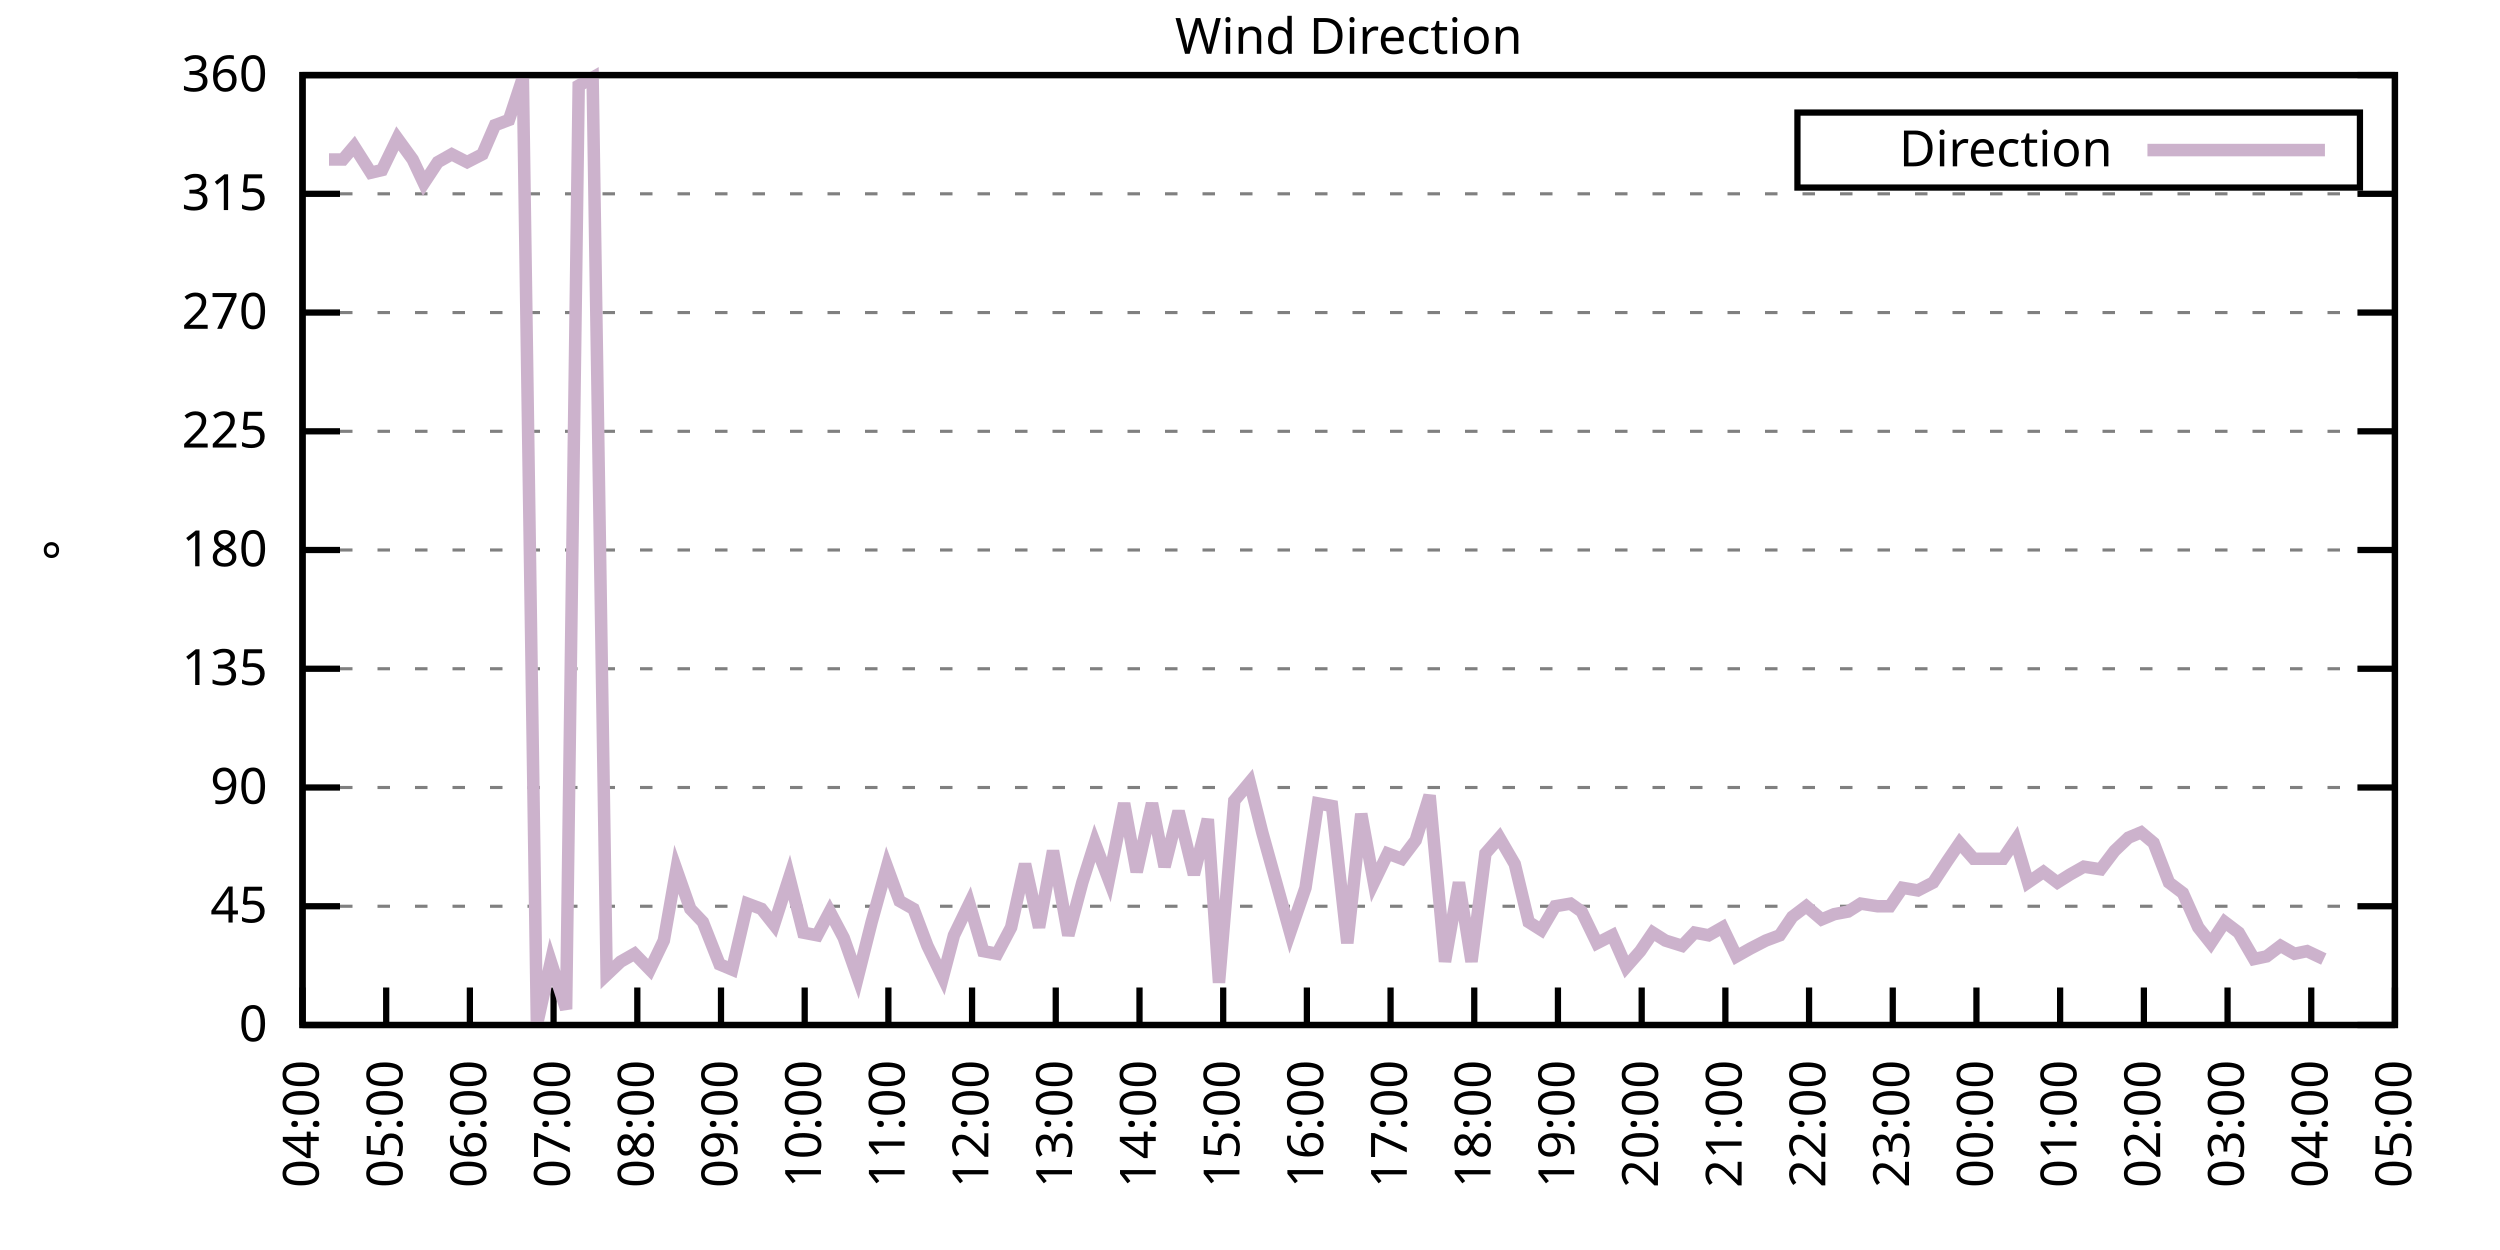
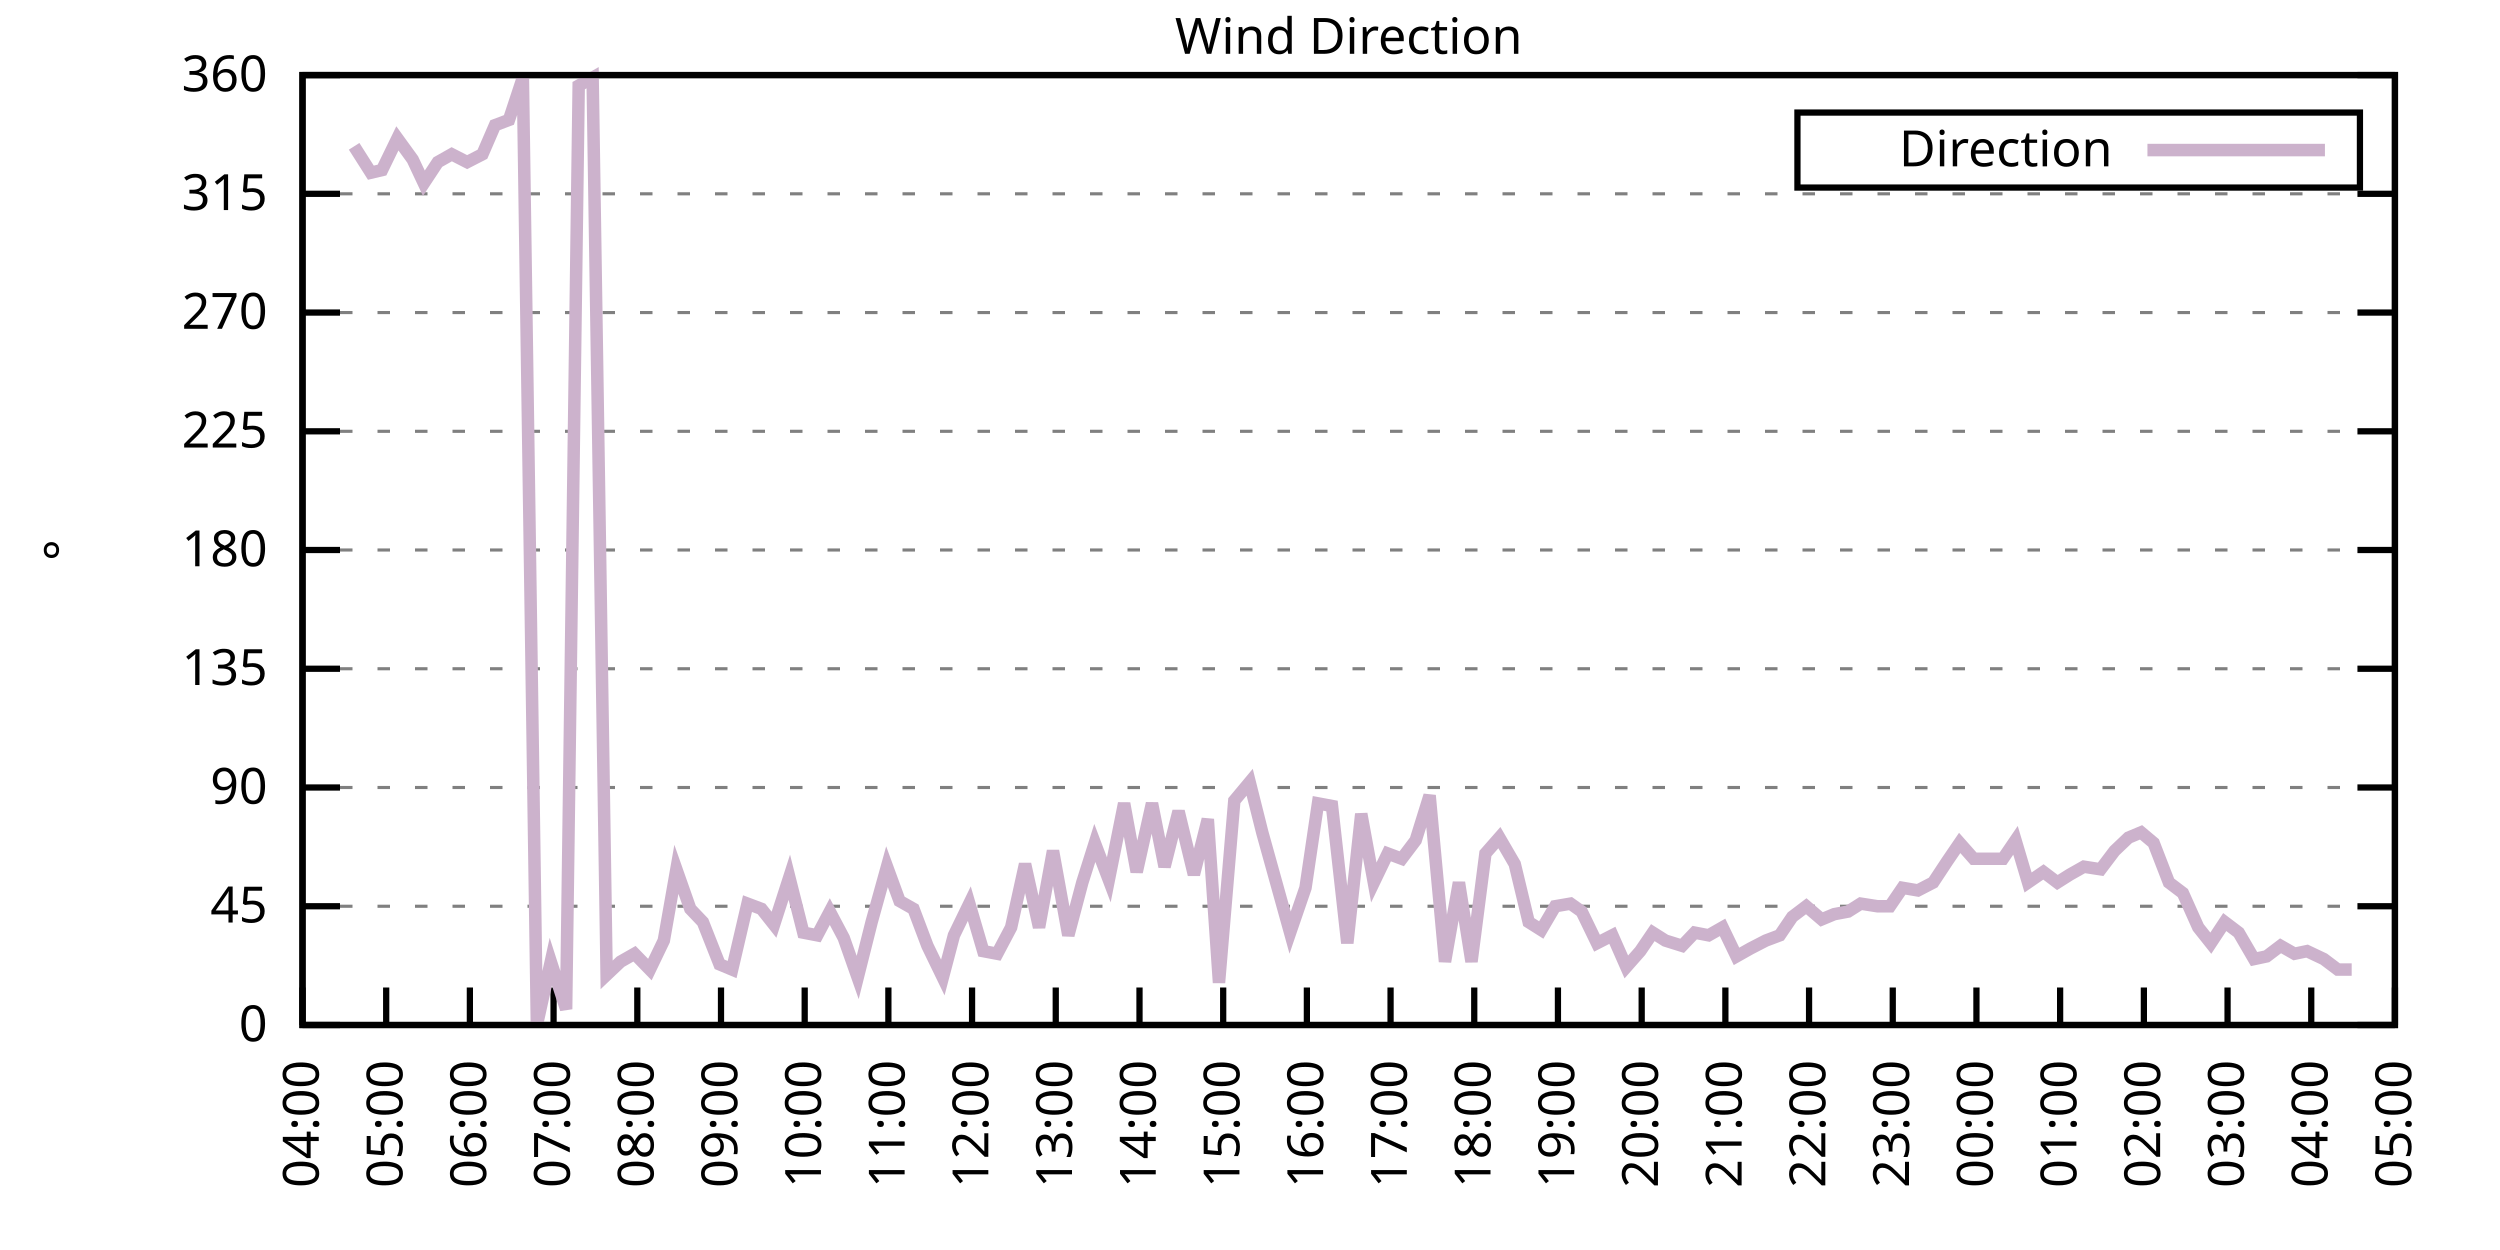
<svg xmlns="http://www.w3.org/2000/svg" xmlns:xlink="http://www.w3.org/1999/xlink" width="400" height="200" viewBox="0 0 400 200">
  <g id="gnuplot_canvas">
    <rect x="0" y="0" width="400" height="200" fill="none" />
    <defs>
      <circle id="gpDot" r="0.5" stroke-width="0.5" stroke="currentColor" />
      <path id="gpPt0" stroke-width="0.333" stroke="currentColor" d="M-1,0 h2 M0,-1 v2" />
      <path id="gpPt1" stroke-width="0.333" stroke="currentColor" d="M-1,-1 L1,1 M1,-1 L-1,1" />
      <path id="gpPt2" stroke-width="0.333" stroke="currentColor" d="M-1,0 L1,0 M0,-1 L0,1 M-1,-1 L1,1 M-1,1 L1,-1" />
      <rect id="gpPt3" stroke-width="0.333" stroke="currentColor" x="-1" y="-1" width="2" height="2" />
      <rect id="gpPt4" stroke-width="0.333" stroke="currentColor" fill="currentColor" x="-1" y="-1" width="2" height="2" />
      <circle id="gpPt5" stroke-width="0.333" stroke="currentColor" cx="0" cy="0" r="1" />
      <use xlink:href="#gpPt5" id="gpPt6" fill="currentColor" stroke="none" />
      <path id="gpPt7" stroke-width="0.333" stroke="currentColor" d="M0,-1.33 L-1.33,0.67 L1.33,0.67 z" />
      <use xlink:href="#gpPt7" id="gpPt8" fill="currentColor" stroke="none" />
      <use xlink:href="#gpPt7" id="gpPt9" stroke="currentColor" transform="rotate(180)" />
      <use xlink:href="#gpPt9" id="gpPt10" fill="currentColor" stroke="none" />
      <use xlink:href="#gpPt3" id="gpPt11" stroke="currentColor" transform="rotate(45)" />
      <use xlink:href="#gpPt11" id="gpPt12" fill="currentColor" stroke="none" />
      <path id="gpPt13" stroke-width="0.333" stroke="currentColor" d="M0,1.330 L1.265,0.411 L0.782,-1.067 L-0.782,-1.076 L-1.265,0.411 z" />
      <use xlink:href="#gpPt13" id="gpPt14" fill="currentColor" stroke="none" />
      <filter id="textbox" filterUnits="objectBoundingBox" x="0" y="0" height="1" width="1">
        <feFlood flood-color="white" flood-opacity="1" result="bgnd" />
        <feComposite in="SourceGraphic" in2="bgnd" operator="atop" />
      </filter>
      <filter id="greybox" filterUnits="objectBoundingBox" x="0" y="0" height="1" width="1">
        <feFlood flood-color="lightgrey" flood-opacity="1" result="grey" />
        <feComposite in="SourceGraphic" in2="grey" operator="atop" />
      </filter>
    </defs>
    <g fill="none" color="white" stroke="currentColor" stroke-width="1.00" stroke-linecap="butt" stroke-linejoin="miter">
</g>
    <g fill="none" color="black" stroke="currentColor" stroke-width="1.00" stroke-linecap="butt" stroke-linejoin="miter">
      <g stroke="none" shape-rendering="crispEdges">
        <polygon fill="rgb(255, 255, 255)" points="48.40,164.00 383.18,164.00 383.18,12.02 48.40,12.02 " />
      </g>
    </g>
    <g fill="none" color="black" stroke="currentColor" stroke-width="1.00" stroke-linecap="butt" stroke-linejoin="miter">
</g>
    <g fill="none" color="black" stroke="black" stroke-width="0.50" stroke-linecap="butt" stroke-linejoin="miter">
</g>
    <g fill="none" color="gray" stroke="currentColor" stroke-width="0.50" stroke-linecap="butt" stroke-linejoin="miter">
      <path stroke="gray" stroke-dasharray="2,4" class="gridline" d="M48.40,164.00 L383.19,164.00  " />
    </g>
    <g fill="none" color="gray" stroke="gray" stroke-width="1.00" stroke-linecap="butt" stroke-linejoin="miter">
</g>
    <g fill="none" color="black" stroke="currentColor" stroke-width="1.00" stroke-linecap="butt" stroke-linejoin="miter">
      <path stroke="black" d="M48.40,164.00 L54.40,164.00 M383.19,164.00 L377.19,164.00  " />
      <g transform="translate(42.80,166.60)" stroke="none" fill="black" font-family="Sans" font-size="8.00" text-anchor="end">
        <text>
          <tspan font-family="Sans"> 0</tspan>
        </text>
      </g>
    </g>
    <g fill="none" color="black" stroke="currentColor" stroke-width="1.00" stroke-linecap="butt" stroke-linejoin="miter">
</g>
    <g fill="none" color="black" stroke="black" stroke-width="0.50" stroke-linecap="butt" stroke-linejoin="miter">
</g>
    <g fill="none" color="gray" stroke="currentColor" stroke-width="0.50" stroke-linecap="butt" stroke-linejoin="miter">
      <path stroke="gray" stroke-dasharray="2,4" class="gridline" d="M48.40,145.00 L383.19,145.00  " />
    </g>
    <g fill="none" color="gray" stroke="gray" stroke-width="1.00" stroke-linecap="butt" stroke-linejoin="miter">
</g>
    <g fill="none" color="black" stroke="currentColor" stroke-width="1.00" stroke-linecap="butt" stroke-linejoin="miter">
      <path stroke="black" d="M48.40,145.00 L54.40,145.00 M383.19,145.00 L377.19,145.00  " />
      <g transform="translate(42.80,147.60)" stroke="none" fill="black" font-family="Sans" font-size="8.00" text-anchor="end">
        <text>
          <tspan font-family="Sans"> 45</tspan>
        </text>
      </g>
    </g>
    <g fill="none" color="black" stroke="currentColor" stroke-width="1.00" stroke-linecap="butt" stroke-linejoin="miter">
</g>
    <g fill="none" color="black" stroke="black" stroke-width="0.50" stroke-linecap="butt" stroke-linejoin="miter">
</g>
    <g fill="none" color="gray" stroke="currentColor" stroke-width="0.50" stroke-linecap="butt" stroke-linejoin="miter">
      <path stroke="gray" stroke-dasharray="2,4" class="gridline" d="M48.40,126.00 L383.19,126.00  " />
    </g>
    <g fill="none" color="gray" stroke="gray" stroke-width="1.00" stroke-linecap="butt" stroke-linejoin="miter">
</g>
    <g fill="none" color="black" stroke="currentColor" stroke-width="1.00" stroke-linecap="butt" stroke-linejoin="miter">
      <path stroke="black" d="M48.40,126.00 L54.40,126.00 M383.19,126.00 L377.19,126.00  " />
      <g transform="translate(42.80,128.60)" stroke="none" fill="black" font-family="Sans" font-size="8.00" text-anchor="end">
        <text>
          <tspan font-family="Sans"> 90</tspan>
        </text>
      </g>
    </g>
    <g fill="none" color="black" stroke="currentColor" stroke-width="1.00" stroke-linecap="butt" stroke-linejoin="miter">
</g>
    <g fill="none" color="black" stroke="black" stroke-width="0.50" stroke-linecap="butt" stroke-linejoin="miter">
</g>
    <g fill="none" color="gray" stroke="currentColor" stroke-width="0.50" stroke-linecap="butt" stroke-linejoin="miter">
      <path stroke="gray" stroke-dasharray="2,4" class="gridline" d="M48.40,107.00 L383.19,107.00  " />
    </g>
    <g fill="none" color="gray" stroke="gray" stroke-width="1.00" stroke-linecap="butt" stroke-linejoin="miter">
</g>
    <g fill="none" color="black" stroke="currentColor" stroke-width="1.00" stroke-linecap="butt" stroke-linejoin="miter">
      <path stroke="black" d="M48.40,107.00 L54.40,107.00 M383.19,107.00 L377.19,107.00  " />
      <g transform="translate(42.80,109.60)" stroke="none" fill="black" font-family="Sans" font-size="8.00" text-anchor="end">
        <text>
          <tspan font-family="Sans"> 135</tspan>
        </text>
      </g>
    </g>
    <g fill="none" color="black" stroke="currentColor" stroke-width="1.00" stroke-linecap="butt" stroke-linejoin="miter">
</g>
    <g fill="none" color="black" stroke="black" stroke-width="0.50" stroke-linecap="butt" stroke-linejoin="miter">
</g>
    <g fill="none" color="gray" stroke="currentColor" stroke-width="0.50" stroke-linecap="butt" stroke-linejoin="miter">
      <path stroke="gray" stroke-dasharray="2,4" class="gridline" d="M48.40,88.00 L383.19,88.00  " />
    </g>
    <g fill="none" color="gray" stroke="gray" stroke-width="1.00" stroke-linecap="butt" stroke-linejoin="miter">
</g>
    <g fill="none" color="black" stroke="currentColor" stroke-width="1.00" stroke-linecap="butt" stroke-linejoin="miter">
      <path stroke="black" d="M48.40,88.00 L54.40,88.00 M383.19,88.00 L377.19,88.00  " />
      <g transform="translate(42.80,90.60)" stroke="none" fill="black" font-family="Sans" font-size="8.00" text-anchor="end">
        <text>
          <tspan font-family="Sans"> 180</tspan>
        </text>
      </g>
    </g>
    <g fill="none" color="black" stroke="currentColor" stroke-width="1.00" stroke-linecap="butt" stroke-linejoin="miter">
</g>
    <g fill="none" color="black" stroke="black" stroke-width="0.50" stroke-linecap="butt" stroke-linejoin="miter">
</g>
    <g fill="none" color="gray" stroke="currentColor" stroke-width="0.50" stroke-linecap="butt" stroke-linejoin="miter">
      <path stroke="gray" stroke-dasharray="2,4" class="gridline" d="M48.40,69.01 L383.19,69.01  " />
    </g>
    <g fill="none" color="gray" stroke="gray" stroke-width="1.00" stroke-linecap="butt" stroke-linejoin="miter">
</g>
    <g fill="none" color="black" stroke="currentColor" stroke-width="1.00" stroke-linecap="butt" stroke-linejoin="miter">
      <path stroke="black" d="M48.40,69.01 L54.40,69.01 M383.19,69.01 L377.19,69.01  " />
      <g transform="translate(42.80,71.61)" stroke="none" fill="black" font-family="Sans" font-size="8.00" text-anchor="end">
        <text>
          <tspan font-family="Sans"> 225</tspan>
        </text>
      </g>
    </g>
    <g fill="none" color="black" stroke="currentColor" stroke-width="1.00" stroke-linecap="butt" stroke-linejoin="miter">
</g>
    <g fill="none" color="black" stroke="black" stroke-width="0.50" stroke-linecap="butt" stroke-linejoin="miter">
</g>
    <g fill="none" color="gray" stroke="currentColor" stroke-width="0.50" stroke-linecap="butt" stroke-linejoin="miter">
      <path stroke="gray" stroke-dasharray="2,4" class="gridline" d="M48.40,50.01 L383.19,50.01  " />
    </g>
    <g fill="none" color="gray" stroke="gray" stroke-width="1.00" stroke-linecap="butt" stroke-linejoin="miter">
</g>
    <g fill="none" color="black" stroke="currentColor" stroke-width="1.00" stroke-linecap="butt" stroke-linejoin="miter">
      <path stroke="black" d="M48.40,50.01 L54.40,50.01 M383.19,50.01 L377.19,50.01  " />
      <g transform="translate(42.80,52.61)" stroke="none" fill="black" font-family="Sans" font-size="8.00" text-anchor="end">
        <text>
          <tspan font-family="Sans"> 270</tspan>
        </text>
      </g>
    </g>
    <g fill="none" color="black" stroke="currentColor" stroke-width="1.00" stroke-linecap="butt" stroke-linejoin="miter">
</g>
    <g fill="none" color="black" stroke="black" stroke-width="0.50" stroke-linecap="butt" stroke-linejoin="miter">
</g>
    <g fill="none" color="gray" stroke="currentColor" stroke-width="0.50" stroke-linecap="butt" stroke-linejoin="miter">
      <path stroke="gray" stroke-dasharray="2,4" class="gridline" d="M48.40,31.01 L383.19,31.01  " />
    </g>
    <g fill="none" color="gray" stroke="gray" stroke-width="1.00" stroke-linecap="butt" stroke-linejoin="miter">
</g>
    <g fill="none" color="black" stroke="currentColor" stroke-width="1.00" stroke-linecap="butt" stroke-linejoin="miter">
      <path stroke="black" d="M48.40,31.01 L54.40,31.01 M383.19,31.01 L377.19,31.01  " />
      <g transform="translate(42.80,33.61)" stroke="none" fill="black" font-family="Sans" font-size="8.00" text-anchor="end">
        <text>
          <tspan font-family="Sans"> 315</tspan>
        </text>
      </g>
    </g>
    <g fill="none" color="black" stroke="currentColor" stroke-width="1.00" stroke-linecap="butt" stroke-linejoin="miter">
</g>
    <g fill="none" color="black" stroke="black" stroke-width="0.50" stroke-linecap="butt" stroke-linejoin="miter">
</g>
    <g fill="none" color="gray" stroke="currentColor" stroke-width="0.50" stroke-linecap="butt" stroke-linejoin="miter">
      <path stroke="gray" stroke-dasharray="2,4" class="gridline" d="M48.40,12.01 L383.19,12.01  " />
    </g>
    <g fill="none" color="gray" stroke="gray" stroke-width="1.00" stroke-linecap="butt" stroke-linejoin="miter">
</g>
    <g fill="none" color="black" stroke="currentColor" stroke-width="1.00" stroke-linecap="butt" stroke-linejoin="miter">
      <path stroke="black" d="M48.40,12.01 L54.40,12.01 M383.19,12.01 L377.19,12.01  " />
      <g transform="translate(42.80,14.61)" stroke="none" fill="black" font-family="Sans" font-size="8.00" text-anchor="end">
        <text>
          <tspan font-family="Sans"> 360</tspan>
        </text>
      </g>
    </g>
    <g fill="none" color="black" stroke="currentColor" stroke-width="1.00" stroke-linecap="butt" stroke-linejoin="miter">
      <path stroke="black" d="M48.40,164.00 L48.40,158.00  " />
      <g transform="translate(51.00,169.60) rotate(270.00)" stroke="none" fill="black" font-family="Sans" font-size="8.00" text-anchor="end">
        <text>
          <tspan font-family="Sans">04:00</tspan>
        </text>
      </g>
    </g>
    <g fill="none" color="black" stroke="currentColor" stroke-width="1.00" stroke-linecap="butt" stroke-linejoin="miter">
      <path stroke="black" d="M61.79,164.00 L61.79,158.00  " />
      <g transform="translate(64.39,169.60) rotate(270.00)" stroke="none" fill="black" font-family="Sans" font-size="8.00" text-anchor="end">
        <text>
          <tspan font-family="Sans">05:00</tspan>
        </text>
      </g>
    </g>
    <g fill="none" color="black" stroke="currentColor" stroke-width="1.00" stroke-linecap="butt" stroke-linejoin="miter">
      <path stroke="black" d="M75.18,164.00 L75.18,158.00  " />
      <g transform="translate(77.78,169.60) rotate(270.00)" stroke="none" fill="black" font-family="Sans" font-size="8.00" text-anchor="end">
        <text>
          <tspan font-family="Sans">06:00</tspan>
        </text>
      </g>
    </g>
    <g fill="none" color="black" stroke="currentColor" stroke-width="1.00" stroke-linecap="butt" stroke-linejoin="miter">
      <path stroke="black" d="M88.57,164.00 L88.57,158.00  " />
      <g transform="translate(91.17,169.60) rotate(270.00)" stroke="none" fill="black" font-family="Sans" font-size="8.00" text-anchor="end">
        <text>
          <tspan font-family="Sans">07:00</tspan>
        </text>
      </g>
    </g>
    <g fill="none" color="black" stroke="currentColor" stroke-width="1.00" stroke-linecap="butt" stroke-linejoin="miter">
      <path stroke="black" d="M101.97,164.00 L101.97,158.00  " />
      <g transform="translate(104.57,169.60) rotate(270.00)" stroke="none" fill="black" font-family="Sans" font-size="8.00" text-anchor="end">
        <text>
          <tspan font-family="Sans">08:00</tspan>
        </text>
      </g>
    </g>
    <g fill="none" color="black" stroke="currentColor" stroke-width="1.00" stroke-linecap="butt" stroke-linejoin="miter">
      <path stroke="black" d="M115.36,164.00 L115.36,158.00  " />
      <g transform="translate(117.96,169.60) rotate(270.00)" stroke="none" fill="black" font-family="Sans" font-size="8.00" text-anchor="end">
        <text>
          <tspan font-family="Sans">09:00</tspan>
        </text>
      </g>
    </g>
    <g fill="none" color="black" stroke="currentColor" stroke-width="1.00" stroke-linecap="butt" stroke-linejoin="miter">
      <path stroke="black" d="M128.75,164.00 L128.75,158.00  " />
      <g transform="translate(131.35,169.60) rotate(270.00)" stroke="none" fill="black" font-family="Sans" font-size="8.00" text-anchor="end">
        <text>
          <tspan font-family="Sans">10:00</tspan>
        </text>
      </g>
    </g>
    <g fill="none" color="black" stroke="currentColor" stroke-width="1.00" stroke-linecap="butt" stroke-linejoin="miter">
      <path stroke="black" d="M142.14,164.00 L142.14,158.00  " />
      <g transform="translate(144.74,169.60) rotate(270.00)" stroke="none" fill="black" font-family="Sans" font-size="8.00" text-anchor="end">
        <text>
          <tspan font-family="Sans">11:00</tspan>
        </text>
      </g>
    </g>
    <g fill="none" color="black" stroke="currentColor" stroke-width="1.00" stroke-linecap="butt" stroke-linejoin="miter">
      <path stroke="black" d="M155.53,164.00 L155.53,158.00  " />
      <g transform="translate(158.13,169.60) rotate(270.00)" stroke="none" fill="black" font-family="Sans" font-size="8.00" text-anchor="end">
        <text>
          <tspan font-family="Sans">12:00</tspan>
        </text>
      </g>
    </g>
    <g fill="none" color="black" stroke="currentColor" stroke-width="1.00" stroke-linecap="butt" stroke-linejoin="miter">
      <path stroke="black" d="M168.92,164.00 L168.92,158.00  " />
      <g transform="translate(171.52,169.60) rotate(270.00)" stroke="none" fill="black" font-family="Sans" font-size="8.00" text-anchor="end">
        <text>
          <tspan font-family="Sans">13:00</tspan>
        </text>
      </g>
    </g>
    <g fill="none" color="black" stroke="currentColor" stroke-width="1.00" stroke-linecap="butt" stroke-linejoin="miter">
      <path stroke="black" d="M182.32,164.00 L182.32,158.00  " />
      <g transform="translate(184.92,169.60) rotate(270.00)" stroke="none" fill="black" font-family="Sans" font-size="8.00" text-anchor="end">
        <text>
          <tspan font-family="Sans">14:00</tspan>
        </text>
      </g>
    </g>
    <g fill="none" color="black" stroke="currentColor" stroke-width="1.00" stroke-linecap="butt" stroke-linejoin="miter">
      <path stroke="black" d="M195.71,164.00 L195.71,158.00  " />
      <g transform="translate(198.31,169.60) rotate(270.00)" stroke="none" fill="black" font-family="Sans" font-size="8.00" text-anchor="end">
        <text>
          <tspan font-family="Sans">15:00</tspan>
        </text>
      </g>
    </g>
    <g fill="none" color="black" stroke="currentColor" stroke-width="1.00" stroke-linecap="butt" stroke-linejoin="miter">
      <path stroke="black" d="M209.10,164.00 L209.10,158.00  " />
      <g transform="translate(211.70,169.60) rotate(270.00)" stroke="none" fill="black" font-family="Sans" font-size="8.00" text-anchor="end">
        <text>
          <tspan font-family="Sans">16:00</tspan>
        </text>
      </g>
    </g>
    <g fill="none" color="black" stroke="currentColor" stroke-width="1.00" stroke-linecap="butt" stroke-linejoin="miter">
      <path stroke="black" d="M222.49,164.00 L222.49,158.00  " />
      <g transform="translate(225.09,169.60) rotate(270.00)" stroke="none" fill="black" font-family="Sans" font-size="8.00" text-anchor="end">
        <text>
          <tspan font-family="Sans">17:00</tspan>
        </text>
      </g>
    </g>
    <g fill="none" color="black" stroke="currentColor" stroke-width="1.00" stroke-linecap="butt" stroke-linejoin="miter">
      <path stroke="black" d="M235.88,164.00 L235.88,158.00  " />
      <g transform="translate(238.48,169.60) rotate(270.00)" stroke="none" fill="black" font-family="Sans" font-size="8.00" text-anchor="end">
        <text>
          <tspan font-family="Sans">18:00</tspan>
        </text>
      </g>
    </g>
    <g fill="none" color="black" stroke="currentColor" stroke-width="1.00" stroke-linecap="butt" stroke-linejoin="miter">
      <path stroke="black" d="M249.27,164.00 L249.27,158.00  " />
      <g transform="translate(251.87,169.60) rotate(270.00)" stroke="none" fill="black" font-family="Sans" font-size="8.00" text-anchor="end">
        <text>
          <tspan font-family="Sans">19:00</tspan>
        </text>
      </g>
    </g>
    <g fill="none" color="black" stroke="currentColor" stroke-width="1.00" stroke-linecap="butt" stroke-linejoin="miter">
      <path stroke="black" d="M262.67,164.00 L262.67,158.00  " />
      <g transform="translate(265.27,169.60) rotate(270.00)" stroke="none" fill="black" font-family="Sans" font-size="8.00" text-anchor="end">
        <text>
          <tspan font-family="Sans">20:00</tspan>
        </text>
      </g>
    </g>
    <g fill="none" color="black" stroke="currentColor" stroke-width="1.00" stroke-linecap="butt" stroke-linejoin="miter">
      <path stroke="black" d="M276.06,164.00 L276.06,158.00  " />
      <g transform="translate(278.66,169.60) rotate(270.00)" stroke="none" fill="black" font-family="Sans" font-size="8.00" text-anchor="end">
        <text>
          <tspan font-family="Sans">21:00</tspan>
        </text>
      </g>
    </g>
    <g fill="none" color="black" stroke="currentColor" stroke-width="1.00" stroke-linecap="butt" stroke-linejoin="miter">
      <path stroke="black" d="M289.45,164.00 L289.45,158.00  " />
      <g transform="translate(292.05,169.60) rotate(270.00)" stroke="none" fill="black" font-family="Sans" font-size="8.00" text-anchor="end">
        <text>
          <tspan font-family="Sans">22:00</tspan>
        </text>
      </g>
    </g>
    <g fill="none" color="black" stroke="currentColor" stroke-width="1.00" stroke-linecap="butt" stroke-linejoin="miter">
      <path stroke="black" d="M302.84,164.00 L302.84,158.00  " />
      <g transform="translate(305.44,169.60) rotate(270.00)" stroke="none" fill="black" font-family="Sans" font-size="8.00" text-anchor="end">
        <text>
          <tspan font-family="Sans">23:00</tspan>
        </text>
      </g>
    </g>
    <g fill="none" color="black" stroke="currentColor" stroke-width="1.00" stroke-linecap="butt" stroke-linejoin="miter">
      <path stroke="black" d="M316.23,164.00 L316.23,158.00  " />
      <g transform="translate(318.83,169.60) rotate(270.00)" stroke="none" fill="black" font-family="Sans" font-size="8.00" text-anchor="end">
        <text>
          <tspan font-family="Sans">00:00</tspan>
        </text>
      </g>
    </g>
    <g fill="none" color="black" stroke="currentColor" stroke-width="1.00" stroke-linecap="butt" stroke-linejoin="miter">
      <path stroke="black" d="M329.62,164.00 L329.62,158.00  " />
      <g transform="translate(332.22,169.60) rotate(270.00)" stroke="none" fill="black" font-family="Sans" font-size="8.00" text-anchor="end">
        <text>
          <tspan font-family="Sans">01:00</tspan>
        </text>
      </g>
    </g>
    <g fill="none" color="black" stroke="currentColor" stroke-width="1.00" stroke-linecap="butt" stroke-linejoin="miter">
      <path stroke="black" d="M343.02,164.00 L343.02,158.00  " />
      <g transform="translate(345.62,169.60) rotate(270.00)" stroke="none" fill="black" font-family="Sans" font-size="8.00" text-anchor="end">
        <text>
          <tspan font-family="Sans">02:00</tspan>
        </text>
      </g>
    </g>
    <g fill="none" color="black" stroke="currentColor" stroke-width="1.00" stroke-linecap="butt" stroke-linejoin="miter">
      <path stroke="black" d="M356.41,164.00 L356.41,158.00  " />
      <g transform="translate(359.01,169.60) rotate(270.00)" stroke="none" fill="black" font-family="Sans" font-size="8.00" text-anchor="end">
        <text>
          <tspan font-family="Sans">03:00</tspan>
        </text>
      </g>
    </g>
    <g fill="none" color="black" stroke="currentColor" stroke-width="1.00" stroke-linecap="butt" stroke-linejoin="miter">
      <path stroke="black" d="M369.80,164.00 L369.80,158.00  " />
      <g transform="translate(372.40,169.60) rotate(270.00)" stroke="none" fill="black" font-family="Sans" font-size="8.00" text-anchor="end">
        <text>
          <tspan font-family="Sans">04:00</tspan>
        </text>
      </g>
    </g>
    <g fill="none" color="black" stroke="currentColor" stroke-width="1.00" stroke-linecap="butt" stroke-linejoin="miter">
      <path stroke="black" d="M383.19,164.00 L383.19,158.00  " />
      <g transform="translate(385.79,169.60) rotate(270.00)" stroke="none" fill="black" font-family="Sans" font-size="8.00" text-anchor="end">
        <text>
          <tspan font-family="Sans">05:00</tspan>
        </text>
      </g>
    </g>
    <g fill="none" color="black" stroke="currentColor" stroke-width="1.00" stroke-linecap="butt" stroke-linejoin="miter">
</g>
    <g fill="none" color="black" stroke="currentColor" stroke-width="1.00" stroke-linecap="butt" stroke-linejoin="miter">
      <path stroke="black" d="M48.40,12.01 L48.40,164.00 L383.19,164.00 L383.19,12.01 L48.40,12.01 Z  " />
    </g>
    <g fill="none" color="black" stroke="currentColor" stroke-width="1.00" stroke-linecap="butt" stroke-linejoin="miter">
</g>
    <g fill="none" color="black" stroke="currentColor" stroke-width="1.00" stroke-linecap="butt" stroke-linejoin="miter">
      <path stroke="black" d="M287.59,30.01 L287.59,18.01 L377.59,18.01 L377.59,30.01 L287.59,30.01 Z  " />
    </g>
    <g id="Wind_direction_plot_1">
      <g fill="none" color="white" stroke="black" stroke-width="2.00" stroke-linecap="butt" stroke-linejoin="miter">
</g>
      <g fill="none" color="black" stroke="currentColor" stroke-width="2.00" stroke-linecap="butt" stroke-linejoin="miter">
        <g transform="translate(337.99,26.61)" stroke="none" fill="black" font-family="Sans" font-size="8.00" text-anchor="end">
          <text>
            <tspan font-family="Sans">Direction</tspan>
          </text>
        </g>
      </g>
      <g fill="none" color="black" stroke="currentColor" stroke-width="2.00" stroke-linecap="butt" stroke-linejoin="miter">
-         <path stroke="rgb(204, 178, 204)" d="M343.59,24.01 L371.99,24.01 M52.64,25.52 L54.87,25.52 L56.66,23.41 L59.34,27.63 L61.12,27.21 L63.58,22.14   L66.03,25.52 L67.82,29.32 L70.05,25.94 L72.28,24.68 L74.74,25.94 L77.19,24.68 L79.20,20.03 L81.43,19.19   L83.66,12.43 L85.90,164.00 L88.13,153.87 L90.58,161.47 L92.59,13.70 L94.82,12.43 L97.06,155.98 L99.29,153.87   L101.52,152.60 L103.98,155.13 L106.21,150.49 L108.22,139.09 L110.45,145.42 L112.46,147.53 L115.13,154.29 L117.14,155.13   L119.60,144.58 L121.83,145.42 L123.84,147.96 L126.29,140.36 L128.53,149.22 L130.76,149.65 L132.77,145.85 L135.00,150.07   L137.23,156.40 L139.46,147.53 L141.92,138.67 L143.93,144.16 L146.16,145.42 L148.39,151.33 L150.85,156.40 L152.63,149.65   L155.09,144.58 L157.32,152.18 L159.55,152.60 L161.78,148.38 L164.01,138.25 L166.25,148.38 L168.48,136.14 L170.93,149.65   L173.17,141.20 L175.17,134.87 L177.41,140.78 L179.86,128.54 L181.87,139.51 L184.32,128.54 L186.33,138.67 L188.57,129.80   L191.02,139.93 L193.25,131.07 L195.04,157.24 L197.49,128.11 L199.95,125.16 L201.96,133.18 L206.42,149.22 L208.88,142.05   L210.88,128.54 L213.12,128.96 L215.57,150.91 L217.80,130.22 L219.81,141.20 L222.04,136.56 L224.28,137.40 L226.51,134.45   L228.74,127.27 L231.20,153.87 L233.43,141.20 L235.44,153.87 L237.67,136.56 L239.90,134.02 L242.36,138.25 L244.59,147.53   L246.60,148.80 L248.83,145.00 L251.28,144.58 L253.07,145.85 L255.52,150.91 L257.98,149.65 L260.21,154.71 L262.44,152.18   L264.45,149.22 L266.46,150.49 L269.14,151.33 L271.15,149.22 L273.38,149.65 L275.61,148.38 L277.84,153.02 L280.07,151.76   L282.53,150.49 L284.76,149.65 L286.77,146.69 L289.00,145.00 L291.46,147.11 L293.47,146.27 L295.70,145.85 L297.71,144.58   L300.39,145.00 L302.39,145.00 L304.40,142.05 L306.86,142.47 L309.31,141.20 L311.54,137.82 L313.55,134.87 L315.79,137.40   L320.47,137.40 L322.48,134.45 L324.49,141.20 L326.95,139.51 L329.18,141.20 L331.19,139.93 L333.42,138.67 L336.10,139.09   L338.33,136.14 L340.56,134.02 L342.57,133.18 L344.58,134.87 L347.03,141.20 L349.26,142.89 L351.72,148.38 L353.73,150.91   L355.96,147.53 L358.19,149.22 L360.65,153.45 L362.66,153.02 L364.89,151.33 L367.12,152.60 L369.13,152.18 L371.81,153.45    " />
+         <path stroke="rgb(204, 178, 204)" d="M343.59,24.01 L371.99,24.01 M56.66,23.41 L59.34,27.63 L61.12,27.21 L63.58,22.14 L66.03,25.52 L67.82,29.32   L70.05,25.94 L72.28,24.68 L74.74,25.94 L77.19,24.68 L79.20,20.03 L81.43,19.19 L83.66,12.43 L85.90,164.00   L88.13,153.87 L90.58,161.47 L92.59,13.70 L94.82,12.43 L97.06,155.98 L99.29,153.87 L101.52,152.60 L103.98,155.13   L106.21,150.49 L108.22,139.09 L110.45,145.42 L112.46,147.53 L115.13,154.29 L117.14,155.13 L119.60,144.58 L121.83,145.42   L123.84,147.96 L126.29,140.36 L128.53,149.22 L130.76,149.65 L132.77,145.85 L135.00,150.07 L137.23,156.40 L139.46,147.53   L141.92,138.67 L143.93,144.16 L146.16,145.42 L148.39,151.33 L150.85,156.40 L152.63,149.65 L155.09,144.58 L157.32,152.18   L159.55,152.60 L161.78,148.38 L164.01,138.25 L166.25,148.38 L168.48,136.14 L170.93,149.65 L173.17,141.20 L175.17,134.87   L177.41,140.78 L179.86,128.54 L181.87,139.51 L184.32,128.54 L186.33,138.67 L188.57,129.80 L191.02,139.93 L193.25,131.07   L195.04,157.24 L197.49,128.11 L199.95,125.16 L201.96,133.18 L206.42,149.22 L208.88,142.05 L210.88,128.54 L213.12,128.96   L215.57,150.91 L217.80,130.22 L219.81,141.20 L222.04,136.56 L224.28,137.40 L226.51,134.45 L228.74,127.27 L231.20,153.87   L233.43,141.20 L235.44,153.87 L237.67,136.56 L239.90,134.02 L242.36,138.25 L244.59,147.53 L246.60,148.80 L248.83,145.00   L251.28,144.58 L253.07,145.85 L255.52,150.91 L257.98,149.65 L260.21,154.71 L262.44,152.18 L264.45,149.22 L266.46,150.49   L269.14,151.33 L271.15,149.22 L273.38,149.65 L275.61,148.38 L277.84,153.02 L280.07,151.76 L282.53,150.49 L284.76,149.65   L286.77,146.69 L289.00,145.00 L291.46,147.11 L293.47,146.27 L295.70,145.85 L297.71,144.58 L300.39,145.00 L302.39,145.00   L304.40,142.05 L306.86,142.47 L309.31,141.20 L311.54,137.82 L313.55,134.87 L315.79,137.40 L320.47,137.40 L322.48,134.45   L324.49,141.20 L326.95,139.51 L329.18,141.20 L331.19,139.93 L333.42,138.67 L336.10,139.09 L338.33,136.14 L340.56,134.02   L342.57,133.18 L344.58,134.87 L347.03,141.20 L349.26,142.89 L351.72,148.38 L353.73,150.91 L355.96,147.53 L358.19,149.22   L360.65,153.45 L362.66,153.02 L364.89,151.33 L367.12,152.60 L369.13,152.18 L371.81,153.45 L374.04,155.13 L376.27,155.13    " />
      </g>
    </g>
    <g fill="none" color="black" stroke="currentColor" stroke-width="2.00" stroke-linecap="butt" stroke-linejoin="miter">
</g>
    <g fill="none" color="black" stroke="black" stroke-width="1.00" stroke-linecap="butt" stroke-linejoin="miter">
</g>
    <g fill="none" color="black" stroke="currentColor" stroke-width="1.00" stroke-linecap="butt" stroke-linejoin="miter">
      <path stroke="black" d="M48.40,12.01 L48.40,164.00 L383.19,164.00 L383.19,12.01 L48.40,12.01 Z  " />
      <g transform="translate(12.80,88.01) rotate(270.00)" stroke="none" fill="black" font-family="Sans" font-size="8.00" text-anchor="middle">
        <text>
          <tspan font-family="Sans">°</tspan>
        </text>
      </g>
    </g>
    <g fill="none" color="black" stroke="currentColor" stroke-width="1.00" stroke-linecap="butt" stroke-linejoin="miter">
</g>
    <g fill="none" color="black" stroke="currentColor" stroke-width="1.00" stroke-linecap="butt" stroke-linejoin="miter">
      <g transform="translate(215.79,8.61)" stroke="none" fill="black" font-family="Sans" font-size="8.00" text-anchor="middle">
        <text>
          <tspan font-family="Sans">Wind Direction</tspan>
        </text>
      </g>
    </g>
    <g fill="none" color="black" stroke="currentColor" stroke-width="1.00" stroke-linecap="butt" stroke-linejoin="miter">
</g>
  </g>
</svg>
